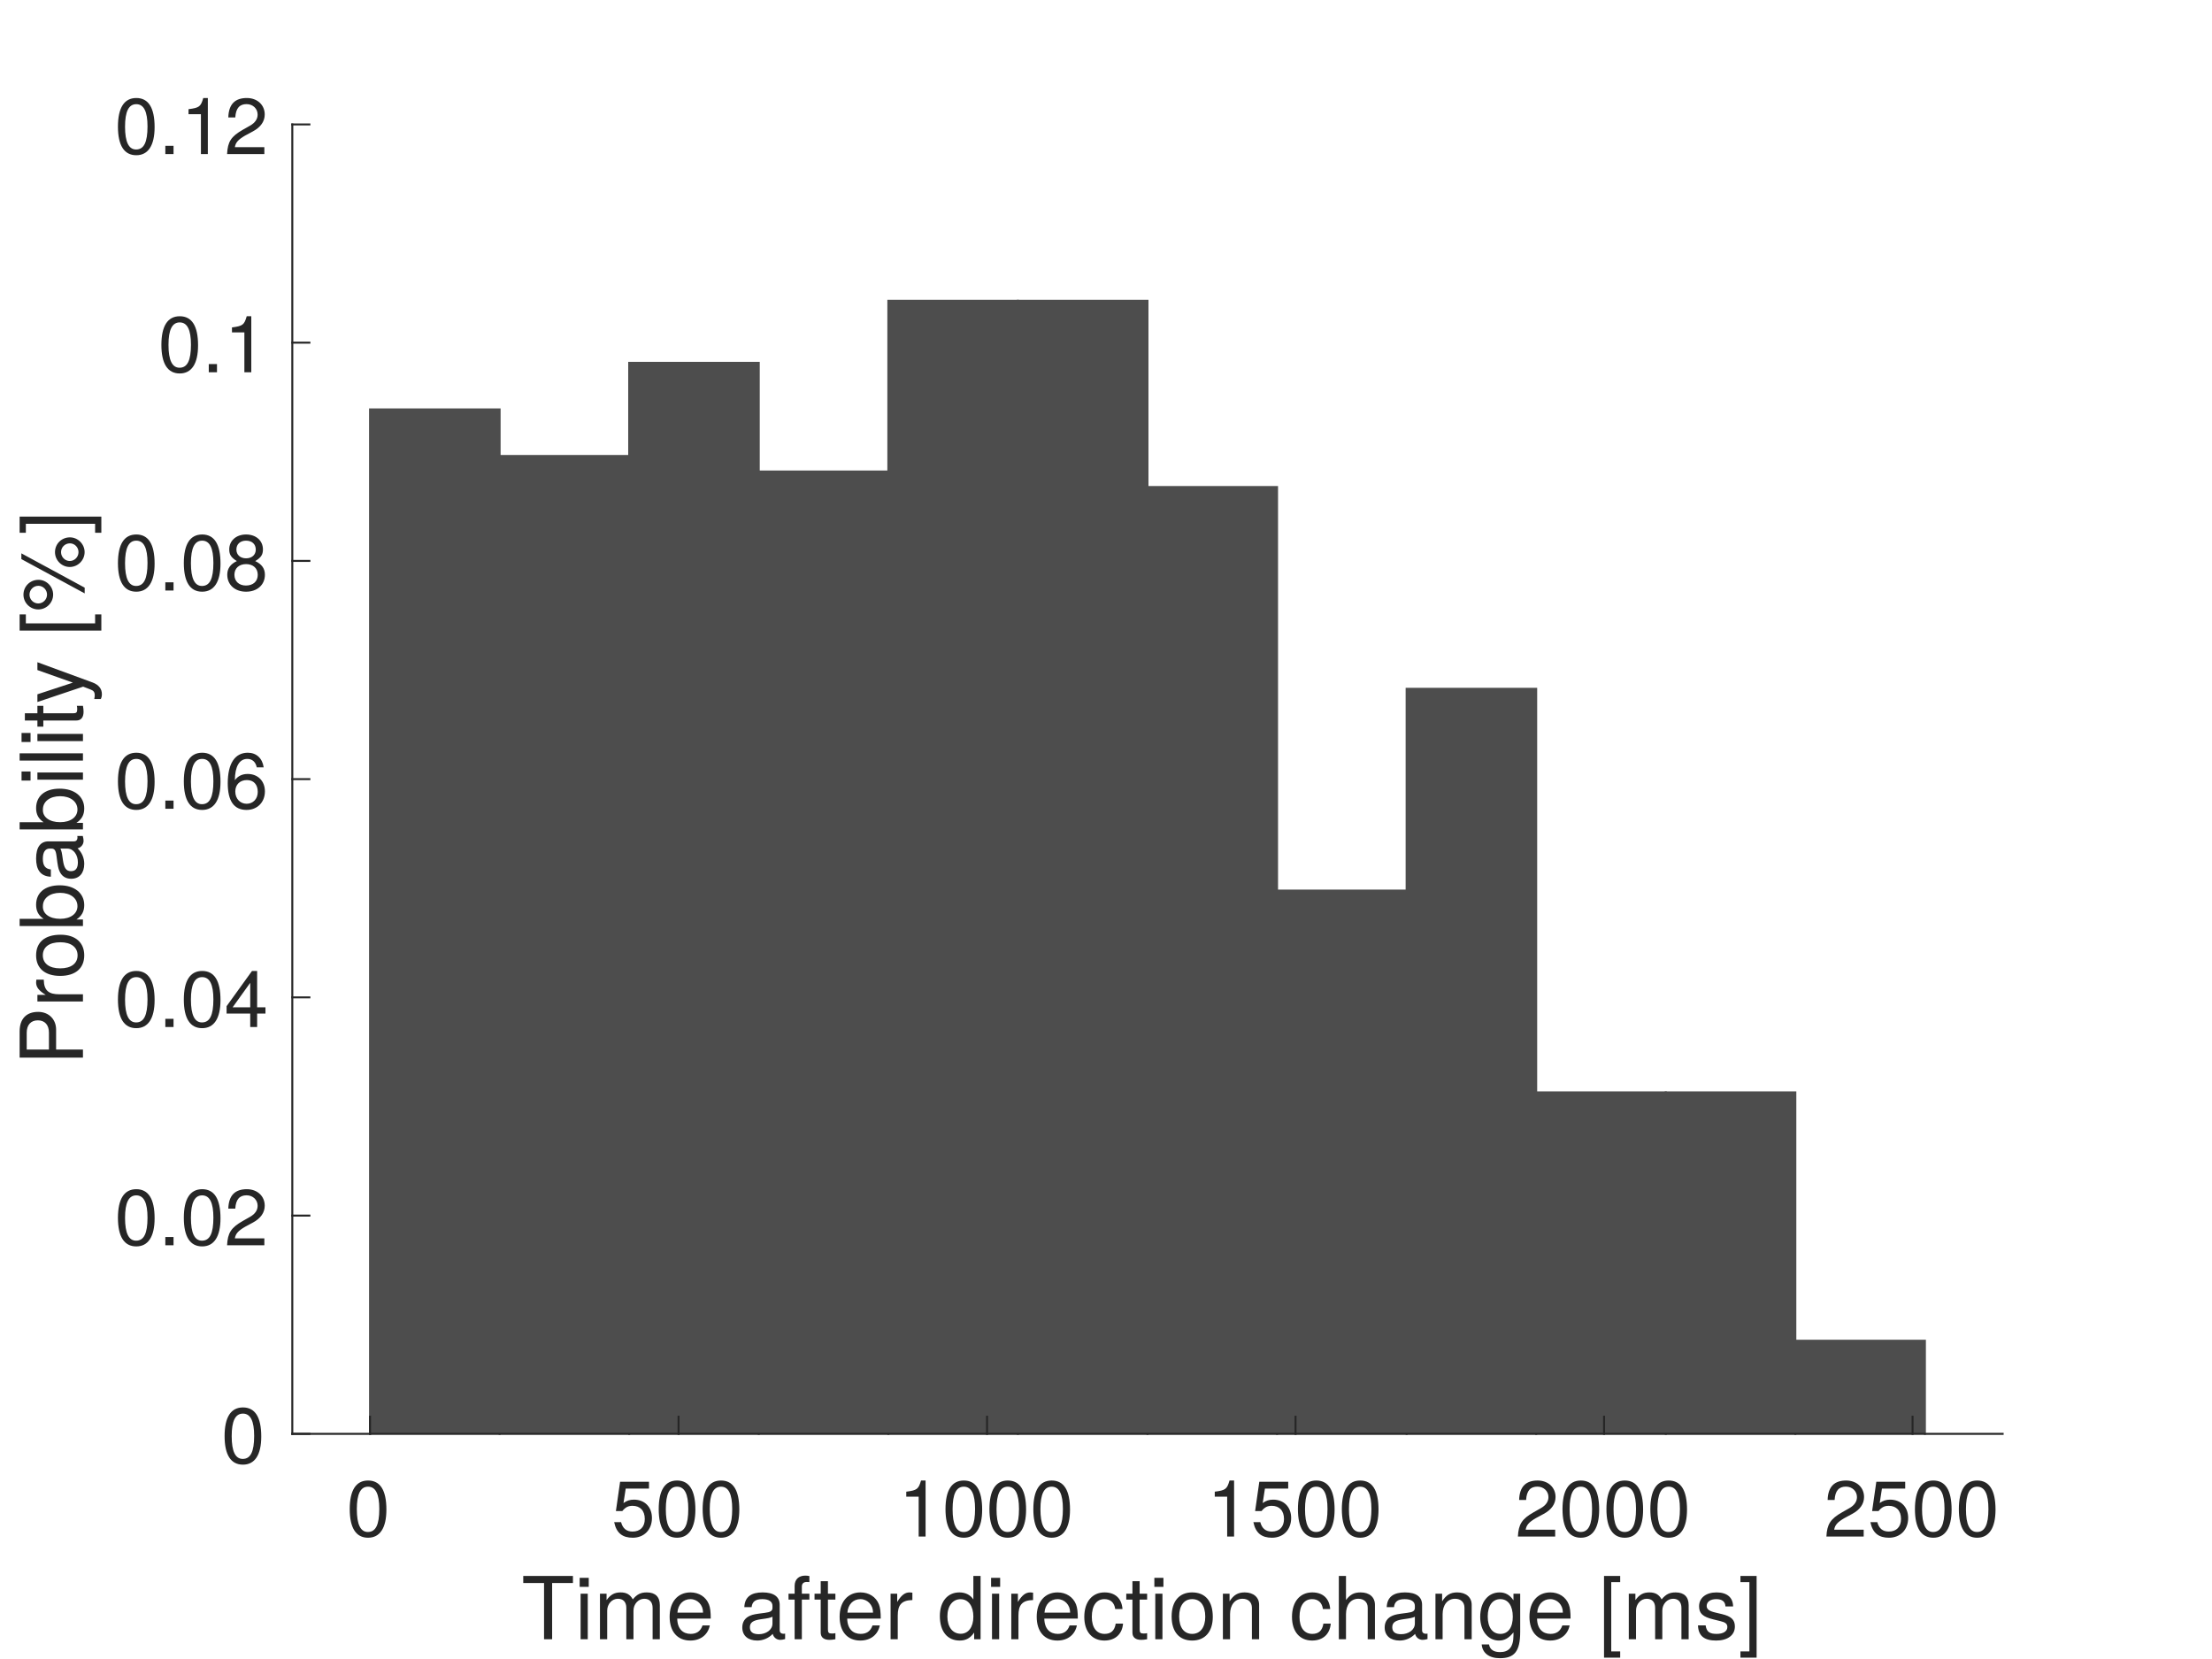
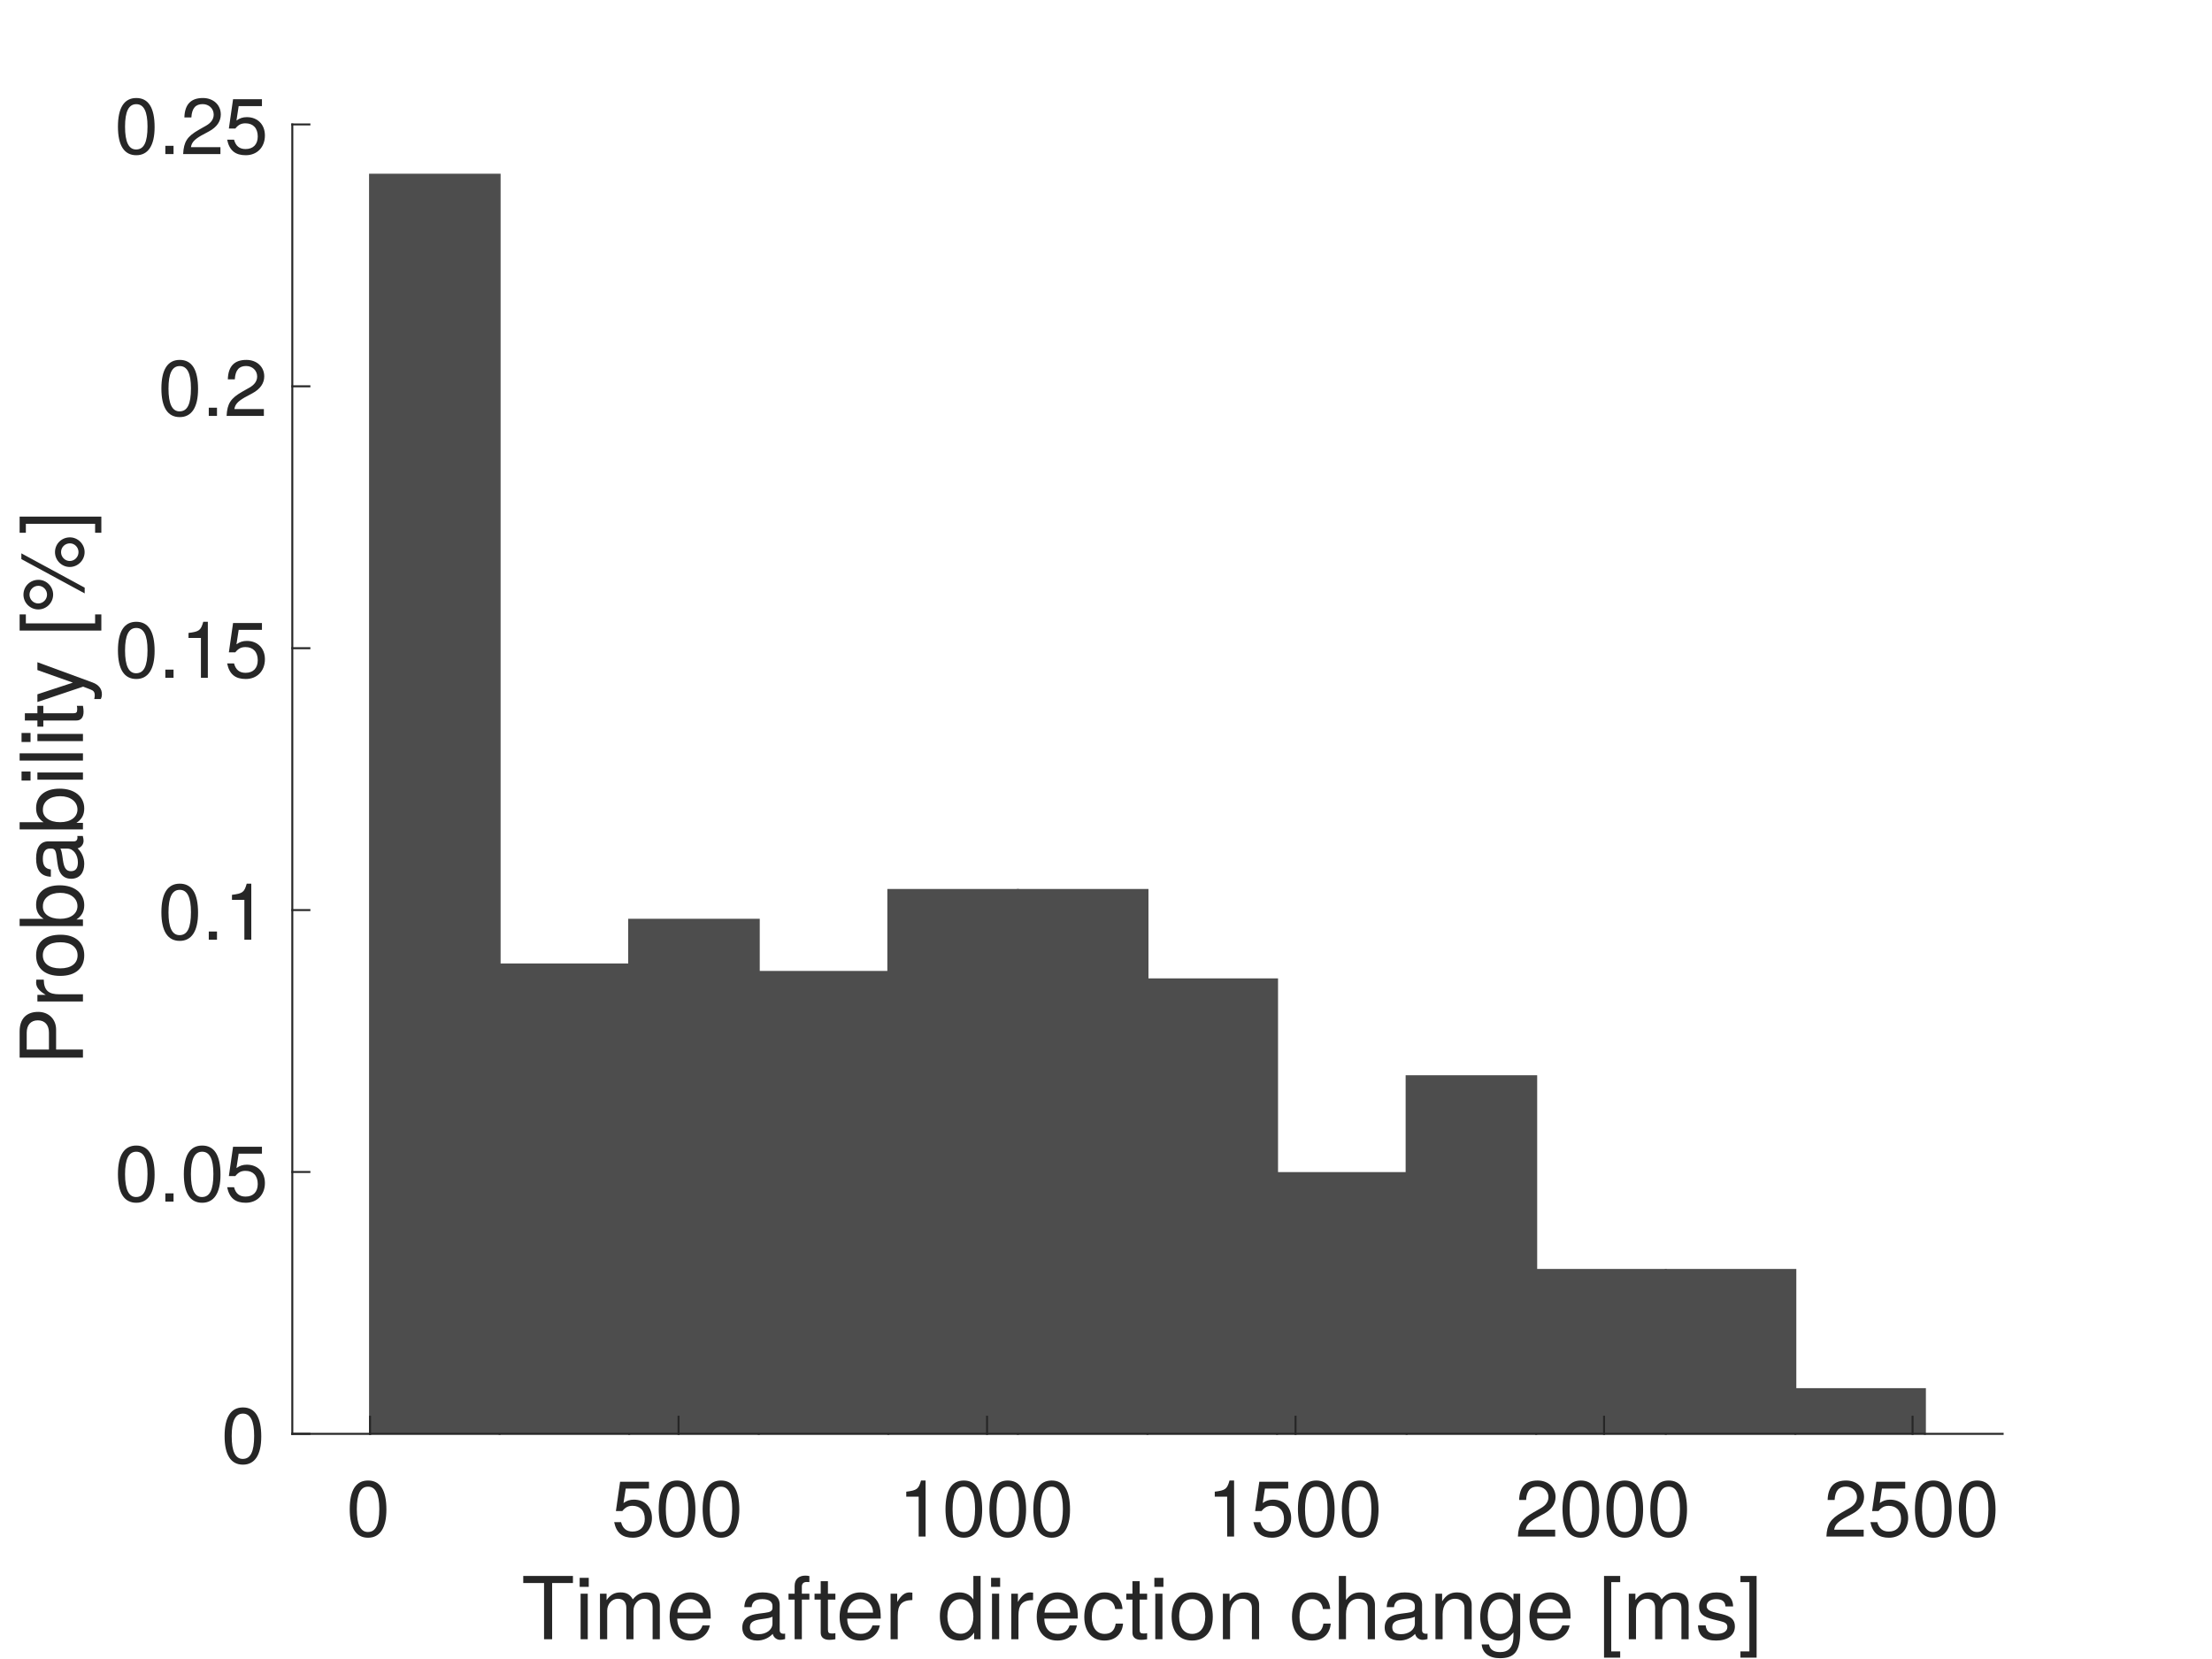
<svg xmlns="http://www.w3.org/2000/svg" style="fill-opacity:1; color-rendering:auto; color-interpolation:auto; text-rendering:auto; stroke:black; stroke-linecap:square; stroke-miterlimit:10; shape-rendering:auto; stroke-opacity:1; fill:black; stroke-dasharray:none; font-weight:normal; stroke-width:1; font-family:'Dialog'; font-style:normal; stroke-linejoin:miter; font-size:12px; stroke-dashoffset:0; image-rendering:auto;" width="560" height="420">
  <defs id="genericDefs" />
  <g>
    <defs id="defs1">
      <clipPath clipPathUnits="userSpaceOnUse" id="clipPath1">
        <path d="M0 0 L560 0 L560 420 L0 420 L0 0 Z" />
      </clipPath>
      <font horiz-adv-x="50.0" id="font1">
        <font-face ascent="95.2" descent="21.3" units-per-em="100" style="font-style:normal; font-family:Helvetica Neue; font-weight:normal;" />
        <missing-glyph horiz-adv-x="50.0" d="M40.9 66.6 L10.2 66.6 L10.2 4.7 L40.9 4.7 ZM46 71.2 L46 0.1 L5.1 0.1 L5.1 71.2 Z" />
        <glyph unicode="0" horiz-adv-x="55.6" d="M13.2 34.9 Q13.2 37.5 13.25 40.65 Q13.3 43.8 13.75 46.95 Q14.2 50.1 15.05 53.1 Q15.9 56.1 17.55 58.35 Q19.2 60.6 21.7 62 Q24.2 63.4 27.8 63.4 Q31.4 63.4 33.9 62 Q36.4 60.6 38.05 58.35 Q39.7 56.1 40.55 53.1 Q41.4 50.1 41.85 46.95 Q42.3 43.8 42.35 40.65 Q42.4 37.5 42.4 34.9 Q42.4 30.9 42.15 25.95 Q41.9 21 40.55 16.65 Q39.2 12.3 36.2 9.3 Q33.2 6.3 27.8 6.3 Q22.4 6.3 19.4 9.3 Q16.4 12.3 15.05 16.65 Q13.7 21 13.45 25.95 Q13.2 30.9 13.2 34.9 ZM4.2 34.8 Q4.2 30.9 4.4 26.7 Q4.6 22.5 5.4 18.5 Q6.2 14.5 7.7 10.95 Q9.2 7.4 11.8 4.7 Q14.4 2 18.35 0.45 Q22.3 -1.1 27.8 -1.1 Q33.4 -1.1 37.3 0.45 Q41.2 2 43.8 4.7 Q46.4 7.4 47.9 10.95 Q49.4 14.5 50.2 18.5 Q51 22.5 51.2 26.7 Q51.4 30.9 51.4 34.8 Q51.4 38.7 51.2 42.9 Q51 47.1 50.2 51.1 Q49.4 55.1 47.9 58.7 Q46.4 62.3 43.8 65 Q41.2 67.7 37.25 69.3 Q33.3 70.9 27.8 70.9 Q22.3 70.9 18.35 69.3 Q14.4 67.7 11.8 65 Q9.2 62.3 7.7 58.7 Q6.2 55.1 5.4 51.1 Q4.6 47.1 4.4 42.9 Q4.2 38.7 4.2 34.8 Z" />
        <glyph unicode="5" horiz-adv-x="55.6" d="M47 62.2 L47 69.7 L12 69.7 L5.4 32.9 L12.7 32.5 Q15.2 35.5 18.45 37.35 Q21.7 39.2 25.9 39.2 Q29.5 39.2 32.45 38 Q35.4 36.8 37.5 34.65 Q39.6 32.5 40.75 29.55 Q41.9 26.6 41.9 23.1 Q41.9 18.9 40.7 15.75 Q39.5 12.6 37.45 10.5 Q35.4 8.4 32.65 7.35 Q29.9 6.3 26.9 6.3 Q23.7 6.3 21.05 7.25 Q18.4 8.2 16.45 9.95 Q14.5 11.7 13.35 14.05 Q12.2 16.4 12 19.1 L3.5 19.1 Q3.6 14.3 5.4 10.5 Q7.2 6.7 10.3 4.15 Q13.4 1.6 17.45 0.25 Q21.5 -1.1 26.1 -1.1 Q32.3 -1.1 36.95 0.85 Q41.6 2.8 44.7 6.1 Q47.8 9.4 49.35 13.65 Q50.9 17.9 50.9 22.4 Q50.9 28.5 49.1 33.05 Q47.3 37.6 44.2 40.65 Q41.1 43.7 36.9 45.2 Q32.7 46.7 28 46.7 Q24.4 46.7 20.75 45.45 Q17.1 44.2 14.8 41.6 L14.6 41.8 L18.4 62.2 Z" />
        <glyph unicode="1" horiz-adv-x="55.6" d="M35.6 0 L35.6 70.9 L29.1 70.9 Q28.4 66.9 26.5 64.3 Q24.6 61.7 21.85 60.2 Q19.1 58.7 15.7 58.15 Q12.3 57.6 8.7 57.6 L8.7 50.8 L27.1 50.8 L27.1 0 Z" />
        <glyph unicode="2" horiz-adv-x="55.6" d="M4.4 45.8 L12.9 45.8 Q12.8 49 13.55 52.15 Q14.3 55.3 16 57.8 Q17.7 60.3 20.35 61.85 Q23 63.4 26.7 63.4 Q29.5 63.4 32 62.5 Q34.5 61.6 36.35 59.9 Q38.2 58.2 39.3 55.85 Q40.4 53.5 40.4 50.6 Q40.4 46.9 39.25 44.1 Q38.1 41.3 35.85 38.9 Q33.6 36.5 30.2 34.15 Q26.8 31.8 22.3 29 Q18.6 26.8 15.2 24.3 Q11.8 21.8 9.1 18.5 Q6.4 15.2 4.65 10.75 Q2.9 6.3 2.4 0 L48.7 0 L48.7 7.5 L12.3 7.5 Q12.9 10.8 14.85 13.35 Q16.8 15.9 19.55 18.1 Q22.3 20.3 25.6 22.25 Q28.9 24.2 32.2 26.2 Q35.5 28.3 38.6 30.6 Q41.7 32.9 44.1 35.75 Q46.5 38.6 47.95 42.2 Q49.4 45.8 49.4 50.5 Q49.4 55.5 47.65 59.3 Q45.9 63.1 42.9 65.65 Q39.9 68.2 35.85 69.55 Q31.8 70.9 27.2 70.9 Q21.6 70.9 17.2 69 Q12.8 67.1 9.85 63.75 Q6.9 60.4 5.5 55.8 Q4.1 51.2 4.4 45.8 Z" />
        <glyph unicode="]" horiz-adv-x="25.9" d="M0 -12.9 L0 -19.7 L18.7 -19.7 L18.7 73.1 L0 73.1 L0 66.3 L10.7 66.3 L10.7 -12.9 Z" />
        <glyph unicode="s" horiz-adv-x="50.0" d="M11.6 16.3 L3.1 16.3 Q3.3 11.5 5.1 8.15 Q6.9 4.8 9.9 2.75 Q12.9 0.7 16.8 -0.2 Q20.7 -1.1 25 -1.1 Q28.9 -1.1 32.85 -0.35 Q36.8 0.4 39.95 2.3 Q43.1 4.2 45.05 7.3 Q47 10.4 47 15.1 Q47 18.8 45.55 21.3 Q44.1 23.8 41.75 25.45 Q39.4 27.1 36.35 28.1 Q33.3 29.1 30.1 29.8 Q27.1 30.5 24.1 31.15 Q21.1 31.8 18.7 32.75 Q16.3 33.7 14.75 35.15 Q13.2 36.6 13.2 38.8 Q13.2 40.8 14.2 42.05 Q15.2 43.3 16.8 44.05 Q18.4 44.8 20.35 45.1 Q22.3 45.4 24.2 45.4 Q26.3 45.4 28.35 44.95 Q30.4 44.5 32.1 43.5 Q33.8 42.5 34.9 40.85 Q36 39.2 36.2 36.7 L44.7 36.7 Q44.4 41.4 42.7 44.55 Q41 47.7 38.15 49.55 Q35.3 51.4 31.6 52.15 Q27.9 52.9 23.5 52.9 Q20.1 52.9 16.65 52.05 Q13.2 51.2 10.45 49.45 Q7.7 47.7 5.95 44.9 Q4.2 42.1 4.2 38.2 Q4.2 33.2 6.7 30.4 Q9.2 27.6 12.95 26.05 Q16.7 24.5 21.1 23.65 Q25.5 22.8 29.25 21.75 Q33 20.7 35.5 19 Q38 17.3 38 14 Q38 11.6 36.8 10.05 Q35.6 8.5 33.75 7.7 Q31.9 6.9 29.7 6.6 Q27.5 6.3 25.5 6.3 Q22.9 6.3 20.45 6.8 Q18 7.3 16.05 8.45 Q14.1 9.6 12.9 11.55 Q11.7 13.5 11.6 16.3 Z" />
        <glyph unicode="[" horiz-adv-x="25.9" d="M25.9 66.3 L25.9 73.1 L7.2 73.1 L7.2 -19.7 L25.9 -19.7 L25.9 -12.9 L15.2 -12.9 L15.2 66.3 Z" />
        <glyph unicode="g" horiz-adv-x="57.4" d="M51 4.4 L51 51.7 L43 51.7 L43 44.3 L42.9 44.3 Q40.6 48.6 36.5 50.75 Q32.4 52.9 27.5 52.9 Q20.8 52.9 16.2 50.35 Q11.6 47.8 8.8 43.85 Q6 39.9 4.8 35.05 Q3.6 30.2 3.6 25.6 Q3.6 20.3 5.05 15.55 Q6.5 10.8 9.4 7.25 Q12.3 3.7 16.6 1.6 Q20.9 -0.5 26.7 -0.5 Q31.7 -0.5 36.15 1.75 Q40.6 4 42.8 8.8 L43 8.8 L43 5.4 Q43 1.1 42.15 -2.5 Q41.3 -6.1 39.4 -8.65 Q37.5 -11.2 34.6 -12.65 Q31.7 -14.1 27.5 -14.1 Q25.4 -14.1 23.1 -13.65 Q20.8 -13.2 18.85 -12.2 Q16.9 -11.2 15.55 -9.6 Q14.2 -8 14.1 -5.7 L5.6 -5.7 Q5.8 -9.9 7.8 -12.8 Q9.8 -15.7 12.85 -17.5 Q15.9 -19.3 19.65 -20.1 Q23.4 -20.9 27 -20.9 Q39.4 -20.9 45.2 -14.6 Q51 -8.3 51 4.4 ZM27.2 6.9 Q23 6.9 20.2 8.65 Q17.4 10.4 15.7 13.25 Q14 16.1 13.3 19.6 Q12.6 23.1 12.6 26.6 Q12.6 30.3 13.45 33.7 Q14.3 37.1 16.15 39.7 Q18 42.3 20.9 43.85 Q23.8 45.4 27.9 45.4 Q31.9 45.4 34.7 43.8 Q37.5 42.2 39.25 39.55 Q41 36.9 41.8 33.6 Q42.6 30.3 42.6 26.9 Q42.6 23.3 41.75 19.7 Q40.9 16.1 39.1 13.25 Q37.3 10.4 34.35 8.65 Q31.4 6.9 27.2 6.9 Z" />
        <glyph unicode="h" horiz-adv-x="55.6" d="M6.4 71.4 L6.4 0 L14.9 0 L14.9 29.2 Q14.9 32.7 15.85 35.65 Q16.8 38.6 18.7 40.8 Q20.6 43 23.45 44.2 Q26.3 45.4 30.2 45.4 Q35.1 45.4 37.9 42.6 Q40.7 39.8 40.7 35 L40.7 0 L49.2 0 L49.2 34 Q49.2 38.2 48.35 41.65 Q47.5 45.1 45.4 47.6 Q43.3 50.1 39.9 51.5 Q36.5 52.9 31.4 52.9 Q29.1 52.9 26.65 52.4 Q24.2 51.9 21.95 50.85 Q19.7 49.8 17.9 48.15 Q16.1 46.5 15.1 44.1 L14.9 44.1 L14.9 71.4 Z" />
        <glyph unicode="n" horiz-adv-x="55.6" d="M6.4 51.7 L6.4 0 L14.9 0 L14.9 29.2 Q14.9 32.7 15.85 35.65 Q16.8 38.6 18.7 40.8 Q20.6 43 23.45 44.2 Q26.3 45.4 30.2 45.4 Q35.1 45.4 37.9 42.6 Q40.7 39.8 40.7 35 L40.7 0 L49.2 0 L49.2 34 Q49.2 38.2 48.35 41.65 Q47.5 45.1 45.4 47.6 Q43.3 50.1 39.9 51.5 Q36.5 52.9 31.4 52.9 Q19.9 52.9 14.6 43.5 L14.4 43.5 L14.4 51.7 Z" />
        <glyph unicode="o" horiz-adv-x="57.4" d="M12.6 25.8 Q12.6 30.5 13.85 34.15 Q15.1 37.8 17.3 40.3 Q19.5 42.8 22.45 44.1 Q25.4 45.4 28.7 45.4 Q32 45.4 34.95 44.1 Q37.9 42.8 40.1 40.3 Q42.3 37.8 43.55 34.15 Q44.8 30.5 44.8 25.8 Q44.8 21.1 43.55 17.45 Q42.3 13.8 40.1 11.35 Q37.9 8.9 34.95 7.6 Q32 6.3 28.7 6.3 Q25.4 6.3 22.45 7.6 Q19.5 8.9 17.3 11.35 Q15.1 13.8 13.85 17.45 Q12.6 21.1 12.6 25.8 ZM3.6 25.8 Q3.6 20.1 5.2 15.2 Q6.8 10.3 10 6.65 Q13.2 3 17.9 0.95 Q22.6 -1.1 28.7 -1.1 Q34.9 -1.1 39.55 0.95 Q44.2 3 47.4 6.65 Q50.6 10.3 52.2 15.2 Q53.8 20.1 53.8 25.8 Q53.8 31.5 52.2 36.45 Q50.6 41.4 47.4 45.05 Q44.2 48.7 39.55 50.8 Q34.9 52.9 28.7 52.9 Q22.6 52.9 17.9 50.8 Q13.2 48.7 10 45.05 Q6.8 41.4 5.2 36.45 Q3.6 31.5 3.6 25.8 Z" />
        <glyph unicode="c" horiz-adv-x="53.7" d="M41.5 35.1 L50.3 35.1 Q49.8 39.7 47.9 43.05 Q46 46.4 43.05 48.6 Q40.1 50.8 36.25 51.85 Q32.4 52.9 28 52.9 Q21.9 52.9 17.3 50.75 Q12.7 48.6 9.65 44.85 Q6.6 41.1 5.1 36.05 Q3.6 31 3.6 25.2 Q3.6 19.4 5.15 14.55 Q6.7 9.7 9.75 6.2 Q12.8 2.7 17.35 0.8 Q21.9 -1.1 27.8 -1.1 Q37.7 -1.1 43.45 4.1 Q49.2 9.3 50.6 18.9 L41.9 18.9 Q41.1 12.9 37.55 9.6 Q34 6.3 27.7 6.3 Q23.7 6.3 20.8 7.9 Q17.9 9.5 16.1 12.15 Q14.3 14.8 13.45 18.2 Q12.6 21.6 12.6 25.2 Q12.6 29.1 13.4 32.75 Q14.2 36.4 16.05 39.2 Q17.9 42 21 43.7 Q24.1 45.4 28.7 45.4 Q34.1 45.4 37.3 42.7 Q40.5 40 41.5 35.1 Z" />
        <glyph unicode="d" horiz-adv-x="59.3" d="M12.6 25.4 Q12.6 29.2 13.4 32.8 Q14.2 36.4 16 39.2 Q17.8 42 20.8 43.7 Q23.8 45.4 28.1 45.4 Q32.5 45.4 35.6 43.75 Q38.7 42.1 40.65 39.4 Q42.6 36.7 43.5 33.15 Q44.4 29.6 44.4 25.8 Q44.4 22.2 43.55 18.7 Q42.7 15.2 40.8 12.45 Q38.9 9.7 35.9 8 Q32.9 6.3 28.6 6.3 Q24.5 6.3 21.45 7.9 Q18.4 9.5 16.45 12.2 Q14.5 14.9 13.55 18.35 Q12.6 21.8 12.6 25.4 ZM52.6 0 L52.6 71.4 L44.1 71.4 L44.1 44.8 L43.9 44.8 Q42.5 47.1 40.45 48.65 Q38.4 50.2 36.1 51.15 Q33.8 52.1 31.5 52.5 Q29.2 52.9 27.2 52.9 Q21.3 52.9 16.85 50.75 Q12.4 48.6 9.45 44.95 Q6.5 41.3 5.05 36.4 Q3.6 31.5 3.6 26 Q3.6 20.5 5.1 15.6 Q6.6 10.7 9.55 7 Q12.5 3.3 16.95 1.1 Q21.4 -1.1 27.4 -1.1 Q32.8 -1.1 37.3 0.8 Q41.8 2.7 43.9 7 L44.1 7 L44.1 0 Z" />
        <glyph unicode="r" horiz-adv-x="33.3" d="M6.1 51.7 L6.1 0 L14.6 0 L14.6 23 Q14.6 28 15.6 31.85 Q16.6 35.7 18.8 38.4 Q21 41.1 24.6 42.5 Q28.2 43.9 33.3 43.9 L33.3 52.9 Q26.4 53.1 21.9 50.1 Q17.4 47.1 14.3 40.8 L14.1 40.8 L14.1 51.7 Z" />
        <glyph unicode="t" horiz-adv-x="31.5" d="M18.2 51.7 L18.2 67.2 L9.7 67.2 L9.7 51.7 L0.9 51.7 L0.9 44.2 L9.7 44.2 L9.7 11.3 Q9.7 7.7 10.4 5.5 Q11.1 3.3 12.55 2.1 Q14 0.9 16.35 0.45 Q18.7 0 22 0 L28.5 0 L28.5 7.5 L24.6 7.5 Q22.6 7.5 21.35 7.65 Q20.1 7.8 19.4 8.3 Q18.7 8.8 18.45 9.7 Q18.2 10.6 18.2 12.1 L18.2 44.2 L28.5 44.2 L28.5 51.7 Z" />
        <glyph unicode="f" horiz-adv-x="29.6" d="M9.9 44.2 L9.9 0 L18.4 0 L18.4 44.2 L28.4 44.2 L28.4 51.7 L18.4 51.7 L18.4 58.9 Q18.4 62.3 20.1 63.5 Q21.8 64.7 24.9 64.7 Q26 64.7 27.3 64.55 Q28.6 64.4 29.7 64 L29.7 71.4 Q28.5 71.8 26.95 72 Q25.4 72.2 24.2 72.2 Q17.2 72.2 13.55 68.95 Q9.9 65.7 9.9 59.4 L9.9 51.7 L1.2 51.7 L1.2 44.2 Z" />
        <glyph unicode="a" horiz-adv-x="53.7" d="M52.2 0.2 Q50 -1.1 46.1 -1.1 Q42.8 -1.1 40.85 0.75 Q38.9 2.6 38.9 6.8 Q35.4 2.6 30.75 0.75 Q26.1 -1.1 20.7 -1.1 Q17.2 -1.1 14.05 -0.3 Q10.9 0.5 8.6 2.2 Q6.3 3.9 4.95 6.65 Q3.6 9.4 3.6 13.3 Q3.6 17.7 5.1 20.5 Q6.6 23.3 9.05 25.05 Q11.5 26.8 14.65 27.7 Q17.8 28.6 21.1 29.2 Q24.6 29.9 27.75 30.25 Q30.9 30.6 33.3 31.25 Q35.7 31.9 37.1 33.15 Q38.5 34.4 38.5 36.8 Q38.5 39.6 37.45 41.3 Q36.4 43 34.75 43.9 Q33.1 44.8 31.05 45.1 Q29 45.4 27 45.4 Q21.6 45.4 18 43.35 Q14.4 41.3 14.1 35.6 L5.6 35.6 Q5.8 40.4 7.6 43.7 Q9.4 47 12.4 49.05 Q15.4 51.1 19.25 52 Q23.1 52.9 27.5 52.9 Q31 52.9 34.45 52.4 Q37.9 51.9 40.7 50.35 Q43.5 48.8 45.2 46 Q46.9 43.2 46.9 38.7 L46.9 12.1 Q46.9 9.1 47.25 7.7 Q47.6 6.3 49.6 6.3 Q50.7 6.3 52.2 6.8 ZM38.4 26.7 Q36.8 25.5 34.2 24.95 Q31.6 24.4 28.75 24.05 Q25.9 23.7 23 23.25 Q20.1 22.8 17.8 21.8 Q15.5 20.8 14.05 18.95 Q12.6 17.1 12.6 13.9 Q12.6 11.8 13.45 10.35 Q14.3 8.9 15.65 8 Q17 7.1 18.8 6.7 Q20.6 6.3 22.6 6.3 Q26.8 6.3 29.8 7.45 Q32.8 8.6 34.7 10.35 Q36.6 12.1 37.5 14.15 Q38.4 16.2 38.4 18 Z" />
        <glyph unicode=" " horiz-adv-x="27.8" d="" />
        <glyph unicode="e" horiz-adv-x="53.7" d="M42.3 30.8 L12.6 30.8 Q12.8 33.8 13.9 36.45 Q15 39.1 16.9 41.1 Q18.8 43.1 21.45 44.25 Q24.1 45.4 27.4 45.4 Q30.6 45.4 33.25 44.25 Q35.9 43.1 37.85 41.15 Q39.8 39.2 40.95 36.5 Q42.1 33.8 42.3 30.8 ZM50.5 16.4 L42.1 16.4 Q41 11.3 37.55 8.8 Q34.1 6.3 28.7 6.3 Q24.5 6.3 21.4 7.7 Q18.3 9.1 16.3 11.45 Q14.3 13.8 13.4 16.85 Q12.5 19.9 12.6 23.3 L51.3 23.3 Q51.5 28 50.45 33.2 Q49.4 38.4 46.65 42.8 Q43.9 47.2 39.35 50.05 Q34.8 52.9 27.9 52.9 Q22.6 52.9 18.15 50.9 Q13.7 48.9 10.45 45.3 Q7.2 41.7 5.4 36.8 Q3.6 31.9 3.6 26 Q3.8 20.1 5.35 15.1 Q6.9 10.1 10 6.5 Q13.1 2.9 17.65 0.9 Q22.2 -1.1 28.4 -1.1 Q37.2 -1.1 43 3.3 Q48.8 7.7 50.5 16.4 Z" />
        <glyph unicode="m" horiz-adv-x="85.3" d="M6.4 51.7 L6.4 0 L14.9 0 L14.9 32.2 Q14.9 33.7 15.65 35.95 Q16.4 38.2 18.05 40.3 Q19.7 42.4 22.35 43.9 Q25 45.4 28.7 45.4 Q31.6 45.4 33.45 44.55 Q35.3 43.7 36.4 42.15 Q37.5 40.6 37.95 38.5 Q38.4 36.4 38.4 33.9 L38.4 0 L46.9 0 L46.9 32.2 Q46.9 38.2 50.5 41.8 Q54.1 45.4 60.4 45.4 Q63.5 45.4 65.45 44.5 Q67.4 43.6 68.5 42.05 Q69.6 40.5 70 38.4 Q70.4 36.3 70.4 33.9 L70.4 0 L78.9 0 L78.9 37.9 Q78.9 41.9 77.65 44.75 Q76.4 47.6 74.15 49.4 Q71.9 51.2 68.75 52.05 Q65.6 52.9 61.7 52.9 Q56.6 52.9 52.35 50.6 Q48.1 48.3 45.5 44.1 Q43.9 48.9 40 50.9 Q36.1 52.9 31.3 52.9 Q20.4 52.9 14.6 44.1 L14.4 44.1 L14.4 51.7 Z" />
        <glyph unicode="i" horiz-adv-x="22.2" d="M15.4 61 L15.4 71.4 L6.9 71.4 L6.9 61 ZM6.9 51.7 L6.9 0 L15.4 0 L15.4 51.7 Z" />
        <glyph unicode="T" horiz-adv-x="57.4" d="M24 63.4 L24 0 L33.5 0 L33.5 63.4 L57.3 63.4 L57.3 71.4 L0.2 71.4 L0.2 63.4 Z" />
        <glyph unicode="." horiz-adv-x="27.8" d="M8.3 11.1 L8.3 0 L19.4 0 L19.4 11.1 Z" />
-         <glyph unicode="4" horiz-adv-x="55.6" d="M33.9 24.1 L10.1 24.1 L33.7 58.8 L33.9 58.8 ZM41.9 24.1 L41.9 70.9 L35.1 70.9 L2.8 24.8 L2.8 16.6 L33.9 16.6 L33.9 0 L41.9 0 L41.9 16.6 L51.5 16.6 L51.5 24.1 Z" />
-         <glyph unicode="6" horiz-adv-x="55.6" d="M41.4 52.8 L49.9 52.8 Q49.1 61.6 43.9 66.25 Q38.7 70.9 29.9 70.9 Q22.3 70.9 17.3 67.7 Q12.3 64.5 9.3 59.2 Q6.3 53.9 5.05 47.05 Q3.8 40.2 3.8 32.9 Q3.8 27.3 4.65 21.3 Q5.5 15.3 8.1 10.3 Q10.7 5.3 15.5 2.1 Q20.3 -1.1 28.2 -1.1 Q34.9 -1.1 39.45 1.15 Q44 3.4 46.75 6.85 Q49.5 10.3 50.7 14.5 Q51.9 18.7 51.9 22.6 Q51.9 27.5 50.4 31.7 Q48.9 35.9 46.15 39 Q43.4 42.1 39.35 43.85 Q35.3 45.6 30.2 45.6 Q24.4 45.6 19.95 43.4 Q15.5 41.2 12.5 36.3 L12.3 36.5 Q12.4 40.6 13.1 45.3 Q13.8 50 15.65 54.05 Q17.5 58.1 20.8 60.75 Q24.1 63.4 29.5 63.4 Q34.6 63.4 37.7 60.5 Q40.8 57.6 41.4 52.8 ZM28.6 38.1 Q32.2 38.1 34.9 36.8 Q37.6 35.5 39.4 33.35 Q41.2 31.2 42.05 28.25 Q42.9 25.3 42.9 22 Q42.9 18.9 41.95 16.05 Q41 13.2 39.2 11 Q37.4 8.8 34.75 7.55 Q32.1 6.3 28.6 6.3 Q25.1 6.3 22.35 7.55 Q19.6 8.8 17.75 10.9 Q15.9 13 14.9 15.9 Q13.9 18.8 13.9 22.1 Q13.9 25.4 14.85 28.35 Q15.8 31.3 17.7 33.45 Q19.6 35.6 22.3 36.85 Q25 38.1 28.6 38.1 Z" />
-         <glyph unicode="8" horiz-adv-x="55.6" d="M15.5 52.5 Q15.5 55.2 16.5 57.2 Q17.5 59.2 19.15 60.6 Q20.8 62 23.1 62.7 Q25.4 63.4 27.9 63.4 Q33.1 63.4 36.45 60.65 Q39.8 57.9 39.8 52.5 Q39.8 47.1 36.5 44.1 Q33.2 41.1 28.1 41.1 Q25.5 41.1 23.2 41.8 Q20.9 42.5 19.2 43.9 Q17.5 45.3 16.5 47.45 Q15.5 49.6 15.5 52.5 ZM6.5 52.8 Q6.5 48 9.2 43.95 Q11.9 39.9 16.4 38.1 Q10.4 36 7.2 31.35 Q4 26.7 4 20.4 Q4 15 5.85 10.95 Q7.7 6.9 10.95 4.2 Q14.2 1.5 18.6 0.2 Q23 -1.1 28.1 -1.1 Q33 -1.1 37.3 0.3 Q41.6 1.7 44.75 4.45 Q47.9 7.2 49.75 11.2 Q51.6 15.2 51.6 20.4 Q51.6 27 48.5 31.55 Q45.4 36.1 39 38.1 Q43.5 40.1 46.15 44.05 Q48.8 48 48.8 52.8 Q48.8 56.2 47.6 59.45 Q46.4 62.7 43.85 65.25 Q41.3 67.8 37.2 69.35 Q33.1 70.9 27.3 70.9 Q23.2 70.9 19.45 69.7 Q15.7 68.5 12.8 66.2 Q9.9 63.9 8.2 60.55 Q6.5 57.2 6.5 52.8 ZM13 20 Q13 23.1 14.15 25.6 Q15.3 28.1 17.35 29.9 Q19.4 31.7 22.15 32.65 Q24.9 33.6 28 33.6 Q31 33.6 33.65 32.55 Q36.3 31.5 38.3 29.7 Q40.3 27.9 41.45 25.45 Q42.6 23 42.6 20.1 Q42.6 17.1 41.55 14.6 Q40.5 12.1 38.55 10.25 Q36.6 8.4 33.95 7.35 Q31.3 6.3 28.1 6.3 Q21.5 6.3 17.25 9.95 Q13 13.6 13 20 Z" />
        <glyph unicode="%" horiz-adv-x="100.0" d="M16.7 50.8 Q16.7 53.1 17 55.65 Q17.3 58.2 18.25 60.35 Q19.2 62.5 20.9 63.95 Q22.6 65.4 25.4 65.4 Q28.3 65.4 29.95 63.95 Q31.6 62.5 32.5 60.35 Q33.4 58.2 33.65 55.65 Q33.9 53.1 33.9 50.9 Q33.9 48.6 33.6 46 Q33.3 43.4 32.35 41.25 Q31.4 39.1 29.7 37.7 Q28 36.3 25.1 36.3 Q22.3 36.3 20.65 37.75 Q19 39.2 18.1 41.35 Q17.2 43.5 16.95 46.05 Q16.7 48.6 16.7 50.8 ZM9.2 50.6 Q9.2 46.5 10.05 42.9 Q10.9 39.3 12.8 36.6 Q14.7 33.9 17.8 32.35 Q20.9 30.8 25.4 30.8 Q29.8 30.8 32.8 32.5 Q35.8 34.2 37.75 36.95 Q39.7 39.7 40.55 43.35 Q41.4 47 41.4 50.9 Q41.4 55 40.65 58.65 Q39.9 62.3 38.05 65 Q36.2 67.7 33.15 69.3 Q30.1 70.9 25.4 70.9 Q20.8 70.9 17.7 69.25 Q14.6 67.6 12.7 64.8 Q10.8 62 10 58.35 Q9.2 54.7 9.2 50.6 ZM66.1 18.8 Q66.1 21.1 66.4 23.65 Q66.7 26.2 67.65 28.35 Q68.6 30.5 70.3 31.95 Q72 33.4 74.8 33.4 Q77.7 33.4 79.35 31.95 Q81 30.5 81.9 28.35 Q82.8 26.2 83.05 23.65 Q83.3 21.1 83.3 18.9 Q83.3 16.6 83 14 Q82.7 11.4 81.75 9.25 Q80.8 7.1 79.1 5.7 Q77.4 4.3 74.5 4.3 Q71.7 4.3 70.05 5.75 Q68.4 7.2 67.5 9.35 Q66.6 11.5 66.35 14.05 Q66.1 16.6 66.1 18.8 ZM58.6 18.6 Q58.6 14.5 59.45 10.9 Q60.3 7.3 62.2 4.65 Q64.1 2 67.2 0.45 Q70.3 -1.1 74.8 -1.1 Q79.2 -1.1 82.2 0.55 Q85.2 2.2 87.15 4.95 Q89.1 7.7 89.95 11.35 Q90.8 15 90.8 18.9 Q90.8 23 90.05 26.65 Q89.3 30.3 87.45 33 Q85.6 35.7 82.55 37.3 Q79.5 38.9 74.8 38.9 Q70.2 38.9 67.1 37.25 Q64 35.6 62.1 32.8 Q60.2 30 59.4 26.35 Q58.6 22.7 58.6 18.6 ZM72.6 72.2 L18.8 -2.1 L27.4 -2.1 L81.1 72.2 Z" />
        <glyph unicode="y" horiz-adv-x="50.0" d="M26.7 -6.9 Q25.2 -10.7 23.75 -13.3 Q22.3 -15.9 20.55 -17.55 Q18.8 -19.2 16.65 -19.95 Q14.5 -20.7 11.7 -20.7 Q10.2 -20.7 8.7 -20.5 Q7.2 -20.3 5.8 -19.8 L5.8 -12 Q6.9 -12.5 8.35 -12.85 Q9.8 -13.2 10.8 -13.2 Q13.4 -13.2 15.15 -11.95 Q16.9 -10.7 17.8 -8.4 L21.3 0.3 L0.8 51.7 L10.4 51.7 L25.5 9.4 L25.7 9.4 L40.2 51.7 L49.2 51.7 Z" />
        <glyph unicode="l" horiz-adv-x="22.2" d="M6.9 71.4 L6.9 0 L15.4 0 L15.4 71.4 Z" />
        <glyph unicode="b" horiz-adv-x="59.3" d="M6.7 71.4 L6.7 0 L15.2 0 L15.2 6.9 L15.4 6.9 Q16.8 4.6 18.85 3.05 Q20.9 1.5 23.2 0.6 Q25.5 -0.3 27.85 -0.7 Q30.2 -1.1 32.1 -1.1 Q38 -1.1 42.45 1 Q46.9 3.1 49.85 6.75 Q52.8 10.4 54.25 15.3 Q55.7 20.2 55.7 25.7 Q55.7 31.2 54.2 36.1 Q52.7 41 49.75 44.75 Q46.8 48.5 42.35 50.7 Q37.9 52.9 31.9 52.9 Q26.5 52.9 22 50.95 Q17.5 49 15.4 44.7 L15.2 44.7 L15.2 71.4 ZM46.7 26.3 Q46.7 22.5 45.9 18.9 Q45.1 15.3 43.3 12.5 Q41.5 9.7 38.55 8 Q35.6 6.3 31.2 6.3 Q26.8 6.3 23.7 7.95 Q20.6 9.6 18.65 12.3 Q16.7 15 15.8 18.55 Q14.9 22.1 14.9 25.9 Q14.9 29.5 15.75 33 Q16.6 36.5 18.5 39.25 Q20.4 42 23.4 43.7 Q26.4 45.4 30.7 45.4 Q34.8 45.4 37.85 43.8 Q40.9 42.2 42.85 39.5 Q44.8 36.8 45.75 33.35 Q46.7 29.9 46.7 26.3 Z" />
        <glyph unicode="P" horiz-adv-x="64.8" d="M17.3 37.2 L17.3 63.4 L35.9 63.4 Q44 63.4 47.75 60.05 Q51.5 56.7 51.5 50.3 Q51.5 43.9 47.75 40.5 Q44 37.1 35.9 37.2 ZM7.8 71.4 L7.8 0 L17.3 0 L17.3 29.2 L39.1 29.2 Q49.9 29.1 55.45 34.7 Q61 40.3 61 50.3 Q61 60.3 55.45 65.85 Q49.9 71.4 39.1 71.4 Z" />
      </font>
    </defs>
    <g style="fill:white; stroke:white;">
      <rect x="0" y="0" width="560" style="clip-path:url(#clipPath1); stroke:none;" height="420" />
    </g>
    <g style="fill:white; text-rendering:optimizeSpeed; color-rendering:optimizeSpeed; image-rendering:optimizeSpeed; shape-rendering:crispEdges; stroke:white; color-interpolation:sRGB;">
      <rect x="0" width="560" height="420" y="0" style="stroke:none;" />
      <path style="stroke:none;" d="M74 363 L507 363 L507 31.5 L74 31.5 Z" />
-       <path d="M126.485 363 L126.485 103.647 L93.682 103.647 L93.682 363 ZM159.288 363 L159.288 115.436 L126.485 115.436 L126.485 363 ZM192.091 363 L192.091 91.859 L159.288 91.859 L159.288 363 ZM224.894 363 L224.894 119.366 L192.091 119.366 L192.091 363 ZM257.697 76.14 L224.894 76.14 L224.894 363 L257.697 363 L290.5 363 L290.5 76.14 ZM323.303 363 L323.303 123.295 L290.5 123.295 L290.5 363 ZM356.106 363 L356.106 225.464 L323.303 225.464 L323.303 363 ZM388.909 363 L388.909 174.38 L356.106 174.38 L356.106 363 ZM421.712 276.549 L388.909 276.549 L388.909 363 L421.712 363 L454.515 363 L454.515 276.549 ZM487.318 363 L487.318 339.423 L454.515 339.423 L454.515 363 Z" style="fill:rgb(77,77,77); stroke:none;" />
+       <path d="M126.485 363 L126.485 44.232 L93.682 44.232 L93.682 363 ZM159.288 363 L159.288 244.169 L126.485 244.169 L126.485 363 ZM192.091 363 L192.091 232.852 L159.288 232.852 L159.288 363 ZM224.894 363 L224.894 246.055 L192.091 246.055 L192.091 363 ZM257.697 225.307 L224.894 225.307 L224.894 363 L257.697 363 L290.5 363 L290.5 225.307 ZM323.303 363 L323.303 247.942 L290.5 247.942 L290.5 363 ZM356.106 363 L356.106 296.983 L323.303 296.983 L323.303 363 ZM388.909 363 L388.909 272.462 L356.106 272.462 L356.106 363 ZM421.712 321.503 L388.909 321.503 L388.909 363 L421.712 363 L454.515 363 L454.515 321.503 ZM487.318 363 L487.318 351.683 L454.515 351.683 L454.515 363 Z" style="fill:rgb(77,77,77); stroke:none;" />
    </g>
    <g style="fill:rgb(77,77,77); text-rendering:geometricPrecision; color-rendering:optimizeQuality; image-rendering:optimizeQuality; stroke:rgb(77,77,77); color-interpolation:linearRGB; stroke-width:0.5;">
-       <path d="M93.682 363 L93.682 103.647 L126.485 103.647 L126.485 363 L126.485 363" style="fill:none; fill-rule:evenodd;" />
-       <line y2="115.436" style="fill:none;" x1="126.485" x2="159.288" y1="115.436" />
-       <path d="M159.288 363 L159.288 363 L159.288 91.859 L192.091 91.859 L192.091 363 L192.091 363" style="fill:none; fill-rule:evenodd;" />
-       <line y2="119.366" style="fill:none;" x1="192.091" x2="224.894" y1="119.366" />
-       <path d="M224.894 363 L224.894 363 L224.894 76.14 L257.697 76.14 L257.697 363 L257.697 363" style="fill:none; fill-rule:evenodd;" />
-       <path d="M257.697 76.14 L290.5 76.14 L290.5 363 L290.5 363" style="fill:none; fill-rule:evenodd;" />
-       <path d="M290.5 123.295 L323.303 123.295 L323.303 363 L323.303 363" style="fill:none; fill-rule:evenodd;" />
-       <line y2="225.464" style="fill:none;" x1="323.303" x2="356.106" y1="225.464" />
-       <path d="M356.106 363 L356.106 363 L356.106 174.38 L388.909 174.38 L388.909 363 L388.909 363" style="fill:none; fill-rule:evenodd;" />
-       <path d="M388.909 276.549 L421.712 276.549 L421.712 363 L421.712 363" style="fill:none; fill-rule:evenodd;" />
-       <path d="M421.712 276.549 L454.515 276.549 L454.515 363 L454.515 363" style="fill:none; fill-rule:evenodd;" />
-       <path d="M454.515 339.423 L487.318 339.423 L487.318 363" style="fill:none; fill-rule:evenodd;" />
+       <path d="M93.682 363 L93.682 44.232 L126.485 44.232 L126.485 363 L126.485 363" style="fill:none; fill-rule:evenodd;" />
+       <line y2="244.169" style="fill:none;" x1="126.485" x2="159.288" y1="244.169" />
+       <path d="M159.288 363 L159.288 363 L159.288 232.852 L192.091 232.852 L192.091 363 L192.091 363" style="fill:none; fill-rule:evenodd;" />
+       <line y2="246.055" style="fill:none;" x1="192.091" x2="224.894" y1="246.055" />
+       <path d="M224.894 363 L224.894 363 L224.894 225.307 L257.697 225.307 L257.697 363 L257.697 363" style="fill:none; fill-rule:evenodd;" />
+       <path d="M257.697 225.307 L290.5 225.307 L290.5 363 L290.5 363" style="fill:none; fill-rule:evenodd;" />
+       <path d="M290.5 247.942 L323.303 247.942 L323.303 363 L323.303 363" style="fill:none; fill-rule:evenodd;" />
+       <line y2="296.983" style="fill:none;" x1="323.303" x2="356.106" y1="296.983" />
+       <path d="M356.106 363 L356.106 363 L356.106 272.462 L388.909 272.462 L388.909 363 L388.909 363" style="fill:none; fill-rule:evenodd;" />
+       <path d="M388.909 321.503 L421.712 321.503 L421.712 363 L421.712 363" style="fill:none; fill-rule:evenodd;" />
+       <path d="M421.712 321.503 L454.515 321.503 L454.515 363 L454.515 363" style="fill:none; fill-rule:evenodd;" />
+       <path d="M454.515 351.683 L487.318 351.683 L487.318 363" style="fill:none; fill-rule:evenodd;" />
      <line x1="74" x2="507" y1="363" style="fill:none; stroke-linejoin:round; stroke:rgb(38,38,38);" y2="363" />
      <line x1="93.682" x2="93.682" y1="363" style="fill:none; stroke-linejoin:round; stroke:rgb(38,38,38);" y2="358.67" />
      <line x1="171.784" x2="171.784" y1="363" style="fill:none; stroke-linejoin:round; stroke:rgb(38,38,38);" y2="358.67" />
      <line x1="249.887" x2="249.887" y1="363" style="fill:none; stroke-linejoin:round; stroke:rgb(38,38,38);" y2="358.67" />
      <line x1="327.989" x2="327.989" y1="363" style="fill:none; stroke-linejoin:round; stroke:rgb(38,38,38);" y2="358.67" />
      <line x1="406.092" x2="406.092" y1="363" style="fill:none; stroke-linejoin:round; stroke:rgb(38,38,38);" y2="358.67" />
      <line x1="484.194" x2="484.194" y1="363" style="fill:none; stroke-linejoin:round; stroke:rgb(38,38,38);" y2="358.67" />
    </g>
    <g transform="translate(93.6818,369)" style="font-size:20px; fill:rgb(38,38,38); text-rendering:geometricPrecision; image-rendering:optimizeQuality; color-rendering:optimizeQuality; font-family:'Helvetica Neue'; stroke:rgb(38,38,38); color-interpolation:linearRGB;">
      <text x="-6" xml:space="preserve" y="20" style="stroke:none;">0</text>
    </g>
    <g transform="translate(171.7843,369)" style="font-size:20px; fill:rgb(38,38,38); text-rendering:geometricPrecision; image-rendering:optimizeQuality; color-rendering:optimizeQuality; font-family:'Helvetica Neue'; stroke:rgb(38,38,38); color-interpolation:linearRGB;">
      <text x="-17" xml:space="preserve" y="20" style="stroke:none;">500</text>
    </g>
    <g transform="translate(249.8867,369)" style="font-size:20px; fill:rgb(38,38,38); text-rendering:geometricPrecision; image-rendering:optimizeQuality; color-rendering:optimizeQuality; font-family:'Helvetica Neue'; stroke:rgb(38,38,38); color-interpolation:linearRGB;">
      <text x="-22.5" xml:space="preserve" y="20" style="stroke:none;">1000</text>
    </g>
    <g transform="translate(327.9892,369)" style="font-size:20px; fill:rgb(38,38,38); text-rendering:geometricPrecision; image-rendering:optimizeQuality; color-rendering:optimizeQuality; font-family:'Helvetica Neue'; stroke:rgb(38,38,38); color-interpolation:linearRGB;">
      <text x="-22.5" xml:space="preserve" y="20" style="stroke:none;">1500</text>
    </g>
    <g transform="translate(406.0916,369)" style="font-size:20px; fill:rgb(38,38,38); text-rendering:geometricPrecision; image-rendering:optimizeQuality; color-rendering:optimizeQuality; font-family:'Helvetica Neue'; stroke:rgb(38,38,38); color-interpolation:linearRGB;">
      <text x="-22.5" xml:space="preserve" y="20" style="stroke:none;">2000</text>
    </g>
    <g transform="translate(484.1941,369)" style="font-size:20px; fill:rgb(38,38,38); text-rendering:geometricPrecision; image-rendering:optimizeQuality; color-rendering:optimizeQuality; font-family:'Helvetica Neue'; stroke:rgb(38,38,38); color-interpolation:linearRGB;">
      <text x="-22.5" xml:space="preserve" y="20" style="stroke:none;">2500</text>
    </g>
    <g transform="translate(290.5002,394)" style="font-size:22px; fill:rgb(38,38,38); text-rendering:geometricPrecision; image-rendering:optimizeQuality; color-rendering:optimizeQuality; font-family:'Helvetica Neue'; stroke:rgb(38,38,38); color-interpolation:linearRGB;">
      <text x="-158.5" xml:space="preserve" y="21" style="stroke:none;">Time after direction change [ms]</text>
    </g>
    <g style="fill:rgb(38,38,38); text-rendering:geometricPrecision; image-rendering:optimizeQuality; color-rendering:optimizeQuality; stroke-linejoin:round; stroke:rgb(38,38,38); color-interpolation:linearRGB; stroke-width:0.5;">
      <line y2="31.5" style="fill:none;" x1="74" x2="74" y1="363" />
      <line y2="363" style="fill:none;" x1="74" x2="78.33" y1="363" />
-       <line y2="307.75" style="fill:none;" x1="74" x2="78.33" y1="307.75" />
-       <line y2="252.5" style="fill:none;" x1="74" x2="78.33" y1="252.5" />
-       <line y2="197.25" style="fill:none;" x1="74" x2="78.33" y1="197.25" />
-       <line y2="142" style="fill:none;" x1="74" x2="78.33" y1="142" />
-       <line y2="86.75" style="fill:none;" x1="74" x2="78.33" y1="86.75" />
+       <line y2="296.7" style="fill:none;" x1="74" x2="78.33" y1="296.7" />
+       <line y2="230.4" style="fill:none;" x1="74" x2="78.33" y1="230.4" />
+       <line y2="164.1" style="fill:none;" x1="74" x2="78.33" y1="164.1" />
+       <line y2="97.8" style="fill:none;" x1="74" x2="78.33" y1="97.8" />
      <line y2="31.5" style="fill:none;" x1="74" x2="78.33" y1="31.5" />
    </g>
    <g transform="translate(68,363)" style="font-size:20px; fill:rgb(38,38,38); text-rendering:geometricPrecision; image-rendering:optimizeQuality; color-rendering:optimizeQuality; font-family:'Helvetica Neue'; stroke:rgb(38,38,38); color-interpolation:linearRGB;">
      <text x="-12" xml:space="preserve" y="7.5" style="stroke:none;">0</text>
    </g>
-     <g transform="translate(68,307.75)" style="font-size:20px; fill:rgb(38,38,38); text-rendering:geometricPrecision; image-rendering:optimizeQuality; color-rendering:optimizeQuality; font-family:'Helvetica Neue'; stroke:rgb(38,38,38); color-interpolation:linearRGB;">
-       <text x="-39" xml:space="preserve" y="7.5" style="stroke:none;">0.02</text>
+     <g transform="translate(68,296.7)" style="font-size:20px; fill:rgb(38,38,38); text-rendering:geometricPrecision; image-rendering:optimizeQuality; color-rendering:optimizeQuality; font-family:'Helvetica Neue'; stroke:rgb(38,38,38); color-interpolation:linearRGB;">
+       <text x="-39" xml:space="preserve" y="7.5" style="stroke:none;">0.05</text>
    </g>
-     <g transform="translate(68,252.5)" style="font-size:20px; fill:rgb(38,38,38); text-rendering:geometricPrecision; image-rendering:optimizeQuality; color-rendering:optimizeQuality; font-family:'Helvetica Neue'; stroke:rgb(38,38,38); color-interpolation:linearRGB;">
-       <text x="-39" xml:space="preserve" y="7.5" style="stroke:none;">0.04</text>
-     </g>
-     <g transform="translate(68,197.25)" style="font-size:20px; fill:rgb(38,38,38); text-rendering:geometricPrecision; image-rendering:optimizeQuality; color-rendering:optimizeQuality; font-family:'Helvetica Neue'; stroke:rgb(38,38,38); color-interpolation:linearRGB;">
-       <text x="-39" xml:space="preserve" y="7.5" style="stroke:none;">0.06</text>
-     </g>
-     <g transform="translate(68,142)" style="font-size:20px; fill:rgb(38,38,38); text-rendering:geometricPrecision; image-rendering:optimizeQuality; color-rendering:optimizeQuality; font-family:'Helvetica Neue'; stroke:rgb(38,38,38); color-interpolation:linearRGB;">
-       <text x="-39" xml:space="preserve" y="7.5" style="stroke:none;">0.08</text>
-     </g>
-     <g transform="translate(68,86.75)" style="font-size:20px; fill:rgb(38,38,38); text-rendering:geometricPrecision; image-rendering:optimizeQuality; color-rendering:optimizeQuality; font-family:'Helvetica Neue'; stroke:rgb(38,38,38); color-interpolation:linearRGB;">
+     <g transform="translate(68,230.4)" style="font-size:20px; fill:rgb(38,38,38); text-rendering:geometricPrecision; image-rendering:optimizeQuality; color-rendering:optimizeQuality; font-family:'Helvetica Neue'; stroke:rgb(38,38,38); color-interpolation:linearRGB;">
      <text x="-28" xml:space="preserve" y="7.5" style="stroke:none;">0.1</text>
    </g>
+     <g transform="translate(68,164.1)" style="font-size:20px; fill:rgb(38,38,38); text-rendering:geometricPrecision; image-rendering:optimizeQuality; color-rendering:optimizeQuality; font-family:'Helvetica Neue'; stroke:rgb(38,38,38); color-interpolation:linearRGB;">
+       <text x="-39" xml:space="preserve" y="7.5" style="stroke:none;">0.15</text>
+     </g>
+     <g transform="translate(68,97.8)" style="font-size:20px; fill:rgb(38,38,38); text-rendering:geometricPrecision; image-rendering:optimizeQuality; color-rendering:optimizeQuality; font-family:'Helvetica Neue'; stroke:rgb(38,38,38); color-interpolation:linearRGB;">
+       <text x="-28" xml:space="preserve" y="7.5" style="stroke:none;">0.2</text>
+     </g>
    <g transform="translate(68,31.5)" style="font-size:20px; fill:rgb(38,38,38); text-rendering:geometricPrecision; image-rendering:optimizeQuality; color-rendering:optimizeQuality; font-family:'Helvetica Neue'; stroke:rgb(38,38,38); color-interpolation:linearRGB;">
-       <text x="-39" xml:space="preserve" y="7.5" style="stroke:none;">0.12</text>
+       <text x="-39" xml:space="preserve" y="7.5" style="stroke:none;">0.25</text>
    </g>
    <g transform="translate(26,197.2498) rotate(-90)" style="font-size:22px; fill:rgb(38,38,38); text-rendering:geometricPrecision; image-rendering:optimizeQuality; color-rendering:optimizeQuality; font-family:'Helvetica Neue'; stroke:rgb(38,38,38); color-interpolation:linearRGB;">
      <text x="-72.5" xml:space="preserve" y="-5" style="stroke:none;">Probability [%]</text>
    </g>
  </g>
</svg>
